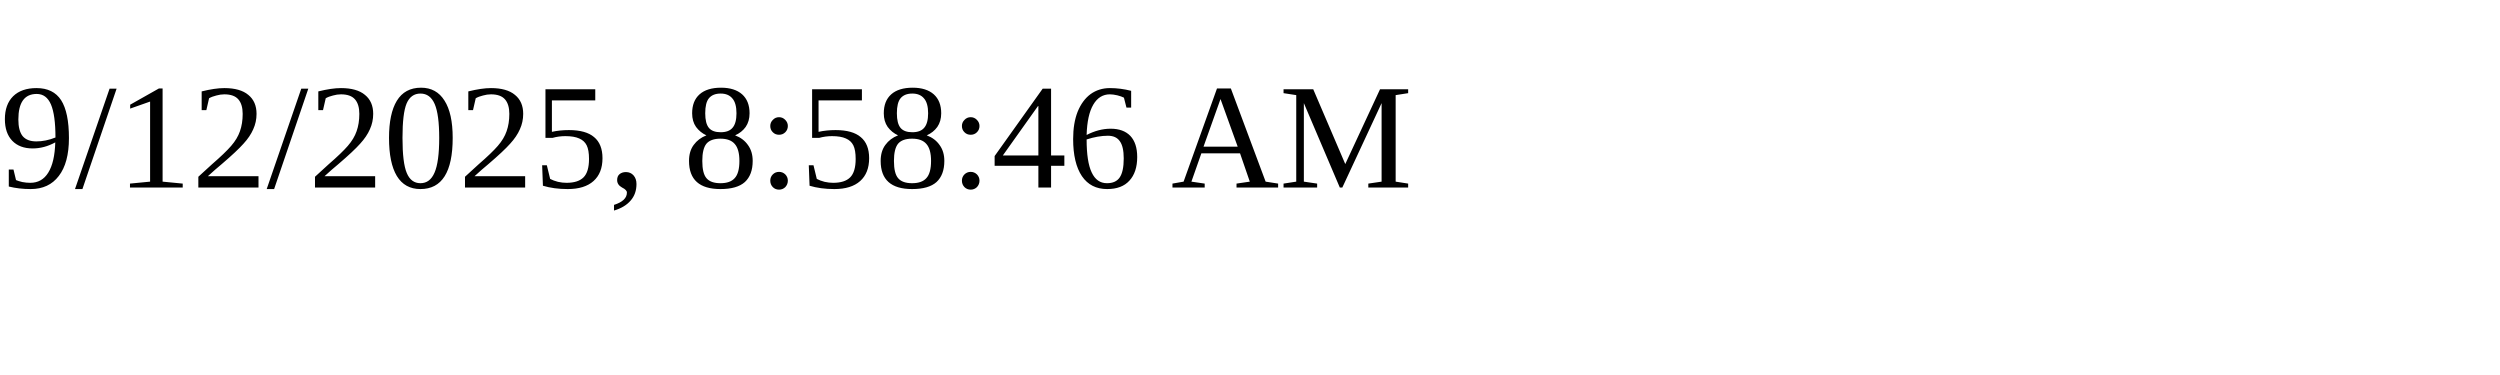
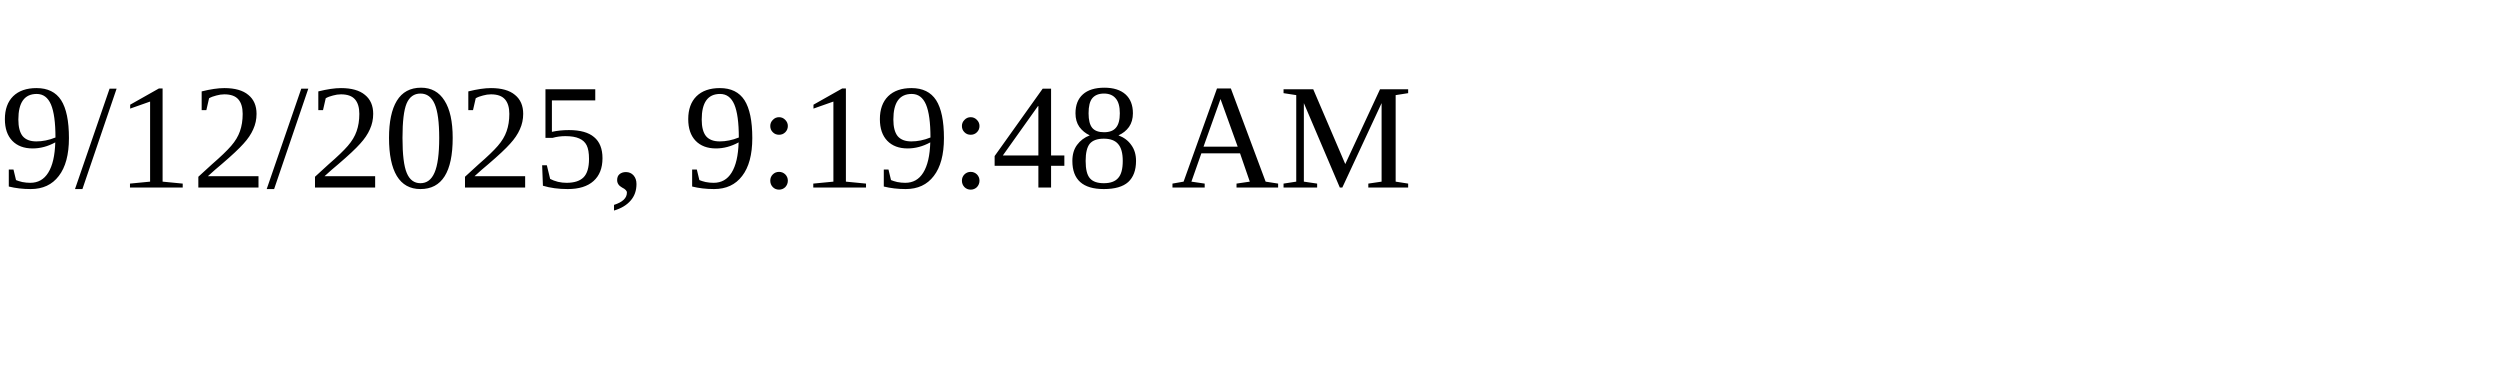
<svg xmlns="http://www.w3.org/2000/svg" height="30" width="200">
-   <text x="0" y="15">9/12/2025, 8:58:46 AM</text>
+   <text x="0" y="15">9/12/2025, 9:19:48 AM</text>
</svg>
